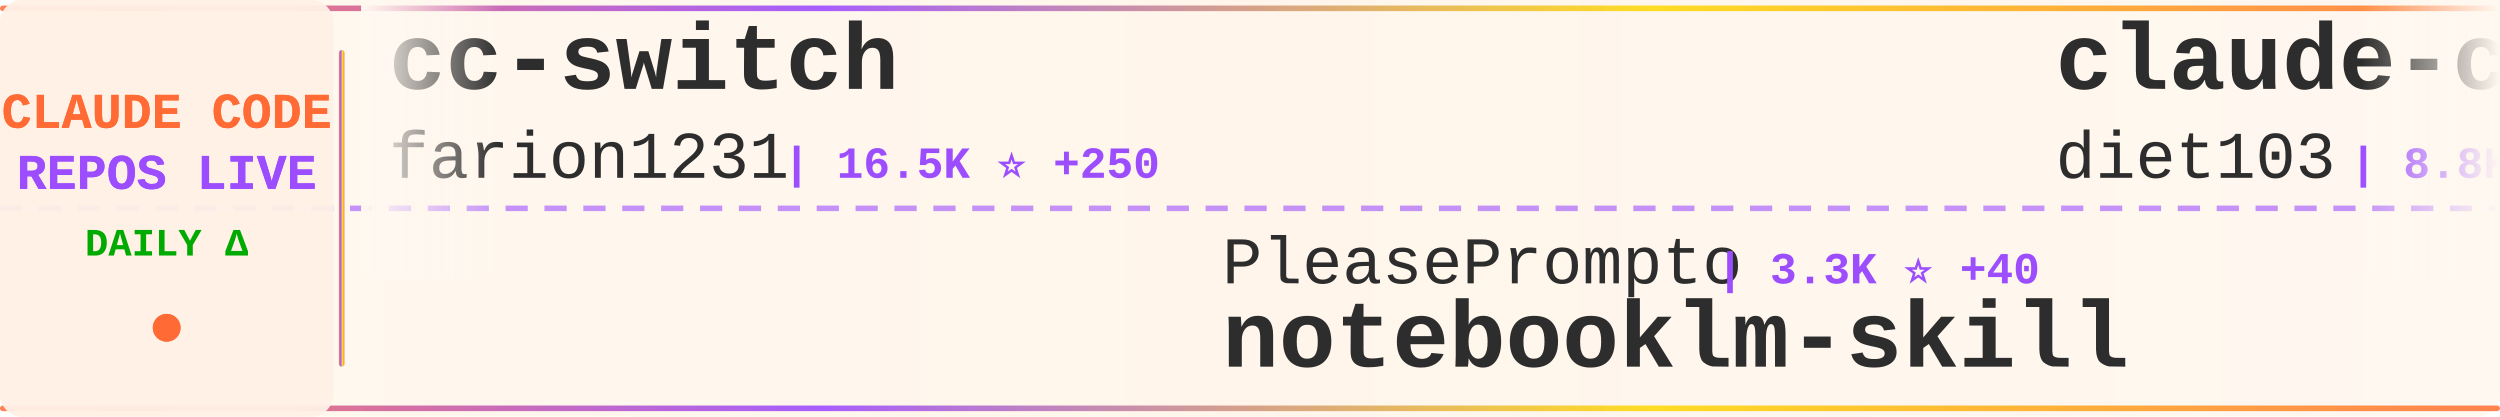
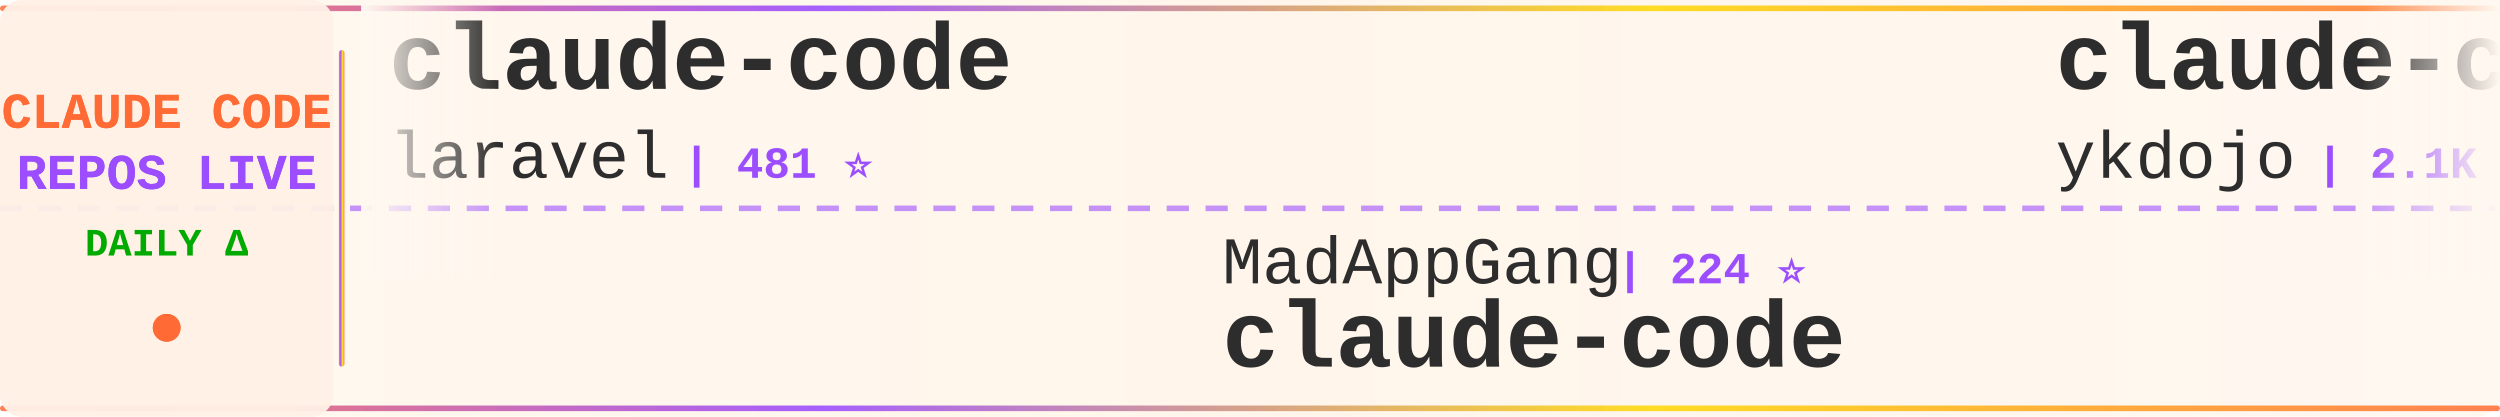
<svg xmlns="http://www.w3.org/2000/svg" width="900" height="150">
  <defs>
    <linearGradient id="tickerBg" x1="0%" y1="0%" x2="100%" y2="0%">
      <stop offset="0%" style="stop-color:#fff8f0;stop-opacity:0.98" />
      <stop offset="50%" style="stop-color:#fff5eb;stop-opacity:1" />
      <stop offset="100%" style="stop-color:#fff8f0;stop-opacity:0.98" />
    </linearGradient>
    <linearGradient id="borderGrad" x1="0%" y1="0%" x2="100%" y2="0%">
      <stop offset="0%" style="stop-color:#FF6B35;stop-opacity:0.85">
        <animate attributeName="stop-opacity" values="0.85;1;0.85" dur="2s" repeatCount="indefinite" />
      </stop>
      <stop offset="33%" style="stop-color:#9C4EFF;stop-opacity:0.9">
        <animate attributeName="stop-opacity" values="0.9;1;0.9" dur="2.2s" repeatCount="indefinite" />
      </stop>
      <stop offset="66%" style="stop-color:#FFD700;stop-opacity:0.85">
        <animate attributeName="stop-opacity" values="0.85;1;0.85" dur="1.8s" repeatCount="indefinite" />
      </stop>
      <stop offset="100%" style="stop-color:#FF6B35;stop-opacity:0.85">
        <animate attributeName="stop-opacity" values="0.85;1;0.85" dur="2s" repeatCount="indefinite" />
      </stop>
    </linearGradient>
    <filter id="textGlow">
      <feGaussianBlur stdDeviation="0.15" result="coloredBlur" />
      <feMerge>
        <feMergeNode in="coloredBlur" />
        <feMergeNode in="SourceGraphic" />
      </feMerge>
    </filter>
    <filter id="metricGlow">
      <feGaussianBlur stdDeviation="0.2" result="coloredBlur" />
      <feMerge>
        <feMergeNode in="coloredBlur" />
        <feMergeNode in="SourceGraphic" />
      </feMerge>
    </filter>
    <linearGradient id="leftFade" x1="0%" y1="0%" x2="100%" y2="0%">
      <stop offset="0%" style="stop-color:#fff8f0;stop-opacity:1" />
      <stop offset="100%" style="stop-color:#fff8f0;stop-opacity:0" />
    </linearGradient>
    <linearGradient id="rightFade" x1="0%" y1="0%" x2="100%" y2="0%">
      <stop offset="0%" style="stop-color:#fff8f0;stop-opacity:0" />
      <stop offset="100%" style="stop-color:#fff8f0;stop-opacity:1" />
    </linearGradient>
  </defs>
  <rect width="900" height="150" fill="url(#tickerBg)" rx="8" />
  <rect x="0" y="2" width="900" height="2" fill="url(#borderGrad)" rx="1" />
  <rect x="0" y="146" width="900" height="2" fill="url(#borderGrad)" rx="1" />
  <line x1="0" y1="75" x2="900" y2="75" stroke="#9C4EFF" stroke-width="2" stroke-dasharray="8 6" opacity="0.6" />
  <rect x="0" y="0" width="120" height="150" fill="#fff0e6" opacity="0.95" rx="8" />
  <text x="60" y="46" font-family="'Courier New', monospace" font-size="18" font-weight="bold" fill="#FF6B35" text-anchor="middle" filter="url(#textGlow)">
    CLAUDE CODE
  </text>
  <text x="60" y="68" font-family="'Courier New', monospace" font-size="18" font-weight="bold" fill="#9C4EFF" text-anchor="middle" filter="url(#textGlow)">
    REPOS LIVE
  </text>
  <text x="60" y="92" font-family="'Courier New', monospace" font-size="14" font-weight="bold" fill="#00aa00" text-anchor="middle">
    DAILY Δ
  </text>
  <circle cx="60" cy="118" r="5" fill="#FF6B35" filter="url(#metricGlow)">
    <animate attributeName="r" values="4;6;4" dur="1.5s" repeatCount="indefinite" />
    <animate attributeName="opacity" values="0.6;1;0.6" dur="1.5s" repeatCount="indefinite" />
  </circle>
  <rect x="122" y="18" width="2" height="114" fill="url(#borderGrad)" rx="1" />
  <clipPath id="tickerClip">
    <rect x="130" y="0" width="770" height="150" />
  </clipPath>
  <g clip-path="url(#tickerClip)">
    <g id="tickerItems">
      <animateTransform attributeName="transform" attributeType="XML" type="translate" from="0 0" to="-3000 0" dur="54s" repeatCount="indefinite" />
      <g transform="translate(0, 0)">
-         <text x="140" y="32" font-family="'Courier New', monospace" font-size="34" font-weight="bold" fill="#2d2d2d">cc-switch</text>
-         <text x="140" y="64" font-family="'Courier New', monospace" font-size="24" font-weight="normal" fill="#2d2d2d" opacity="1.0">farion1231</text>
-         <text x="282" y="64" font-family="'Courier New', monospace" font-size="16" font-weight="bold" fill="#9C4EFF"> | 16.5K ⭐ +250</text>
+         <text x="140" y="32" font-family="'Courier New', monospace" font-size="34" font-weight="bold" fill="#2d2d2d">claude-code</text>
+         <text x="140" y="64" font-family="'Courier New', monospace" font-size="24" font-weight="normal" fill="#2d2d2d" opacity="1.0">laravel</text>
+         <text x="246" y="64" font-family="'Courier New', monospace" font-size="16" font-weight="bold" fill="#9C4EFF"> | 481 ⭐</text>
      </g>
      <g transform="translate(300, 0)">
-         <text x="140" y="102" font-family="'Courier New', monospace" font-size="24" font-weight="normal" fill="#2d2d2d" opacity="1.0">PleasePrompto</text>
-         <text x="318" y="102" font-family="'Courier New', monospace" font-size="16" font-weight="bold" fill="#9C4EFF"> | 3.3K ⭐ +40</text>
-         <text x="140" y="132" font-family="'Courier New', monospace" font-size="34" font-weight="bold" fill="#2d2d2d">notebooklm-skill</text>
+         <text x="140" y="102" font-family="'Courier New', monospace" font-size="24" font-weight="normal" fill="#2d2d2d" opacity="1.0">MadAppGang</text>
+         <text x="282" y="102" font-family="'Courier New', monospace" font-size="16" font-weight="bold" fill="#9C4EFF"> | 224 ⭐</text>
+         <text x="140" y="132" font-family="'Courier New', monospace" font-size="34" font-weight="bold" fill="#2d2d2d">claude-code</text>
      </g>
      <g transform="translate(600, 0)">
-         <text x="140" y="32" font-family="'Courier New', monospace" font-size="34" font-weight="bold" fill="#2d2d2d">claude-code-infrastructu...</text>
-         <text x="140" y="64" font-family="'Courier New', monospace" font-size="24" font-weight="normal" fill="#2d2d2d" opacity="1.0">diet103</text>
-         <text x="246" y="64" font-family="'Courier New', monospace" font-size="16" font-weight="bold" fill="#9C4EFF"> | 8.8K ⭐ +11</text>
+         <text x="140" y="32" font-family="'Courier New', monospace" font-size="34" font-weight="bold" fill="#2d2d2d">claude-code-tips</text>
+         <text x="140" y="64" font-family="'Courier New', monospace" font-size="24" font-weight="normal" fill="#2d2d2d" opacity="1.0">ykdojo</text>
+         <text x="234" y="64" font-family="'Courier New', monospace" font-size="16" font-weight="bold" fill="#9C4EFF"> | 2.1K ⭐ +28</text>
      </g>
      <g transform="translate(900, 0)">
+         <text x="140" y="102" font-family="'Courier New', monospace" font-size="24" font-weight="normal" fill="#2d2d2d" opacity="1.0">affaan-m</text>
+         <text x="258" y="102" font-family="'Courier New', monospace" font-size="16" font-weight="bold" fill="#9C4EFF"> | 41.4K ⭐ +564</text>
+         <text x="140" y="132" font-family="'Courier New', monospace" font-size="34" font-weight="bold" fill="#2d2d2d">everything-claude-code</text>
+       </g>
+       <g transform="translate(1200, 0)">
+         <text x="140" y="32" font-family="'Courier New', monospace" font-size="34" font-weight="bold" fill="#2d2d2d">claude-code-requirements...</text>
+         <text x="140" y="64" font-family="'Courier New', monospace" font-size="24" font-weight="normal" fill="#2d2d2d" opacity="1.0">rizethereum</text>
+         <text x="294" y="64" font-family="'Courier New', monospace" font-size="16" font-weight="bold" fill="#9C4EFF"> | 1.7K ⭐ +1</text>
+       </g>
+       <g transform="translate(1500, 0)">
+         <text x="140" y="102" font-family="'Courier New', monospace" font-size="24" font-weight="normal" fill="#2d2d2d" opacity="1.0">andrepimenta</text>
+         <text x="306" y="102" font-family="'Courier New', monospace" font-size="16" font-weight="bold" fill="#9C4EFF"> | 988 ⭐</text>
+         <text x="140" y="132" font-family="'Courier New', monospace" font-size="34" font-weight="bold" fill="#2d2d2d">claude-code-chat</text>
+       </g>
+       <g transform="translate(1800, 0)">
+         <text x="140" y="32" font-family="'Courier New', monospace" font-size="34" font-weight="bold" fill="#2d2d2d">nanoclaw</text>
+         <text x="140" y="64" font-family="'Courier New', monospace" font-size="24" font-weight="normal" fill="#2d2d2d" opacity="1.0">gavrielc</text>
+         <text x="258" y="64" font-family="'Courier New', monospace" font-size="16" font-weight="bold" fill="#9C4EFF"> | 5.8K ⭐ +422</text>
+       </g>
+       <g transform="translate(2100, 0)">
+         <text x="140" y="102" font-family="'Courier New', monospace" font-size="24" font-weight="normal" fill="#2d2d2d" opacity="1.0">numman-ali</text>
+         <text x="282" y="102" font-family="'Courier New', monospace" font-size="16" font-weight="bold" fill="#9C4EFF"> | 8.0K ⭐ +44</text>
+         <text x="140" y="132" font-family="'Courier New', monospace" font-size="34" font-weight="bold" fill="#2d2d2d">openskills</text>
+       </g>
+       <g transform="translate(2400, 0)">
+         <text x="140" y="32" font-family="'Courier New', monospace" font-size="34" font-weight="bold" fill="#2d2d2d">claude-code-hub</text>
+         <text x="140" y="64" font-family="'Courier New', monospace" font-size="24" font-weight="normal" fill="#2d2d2d" opacity="1.0">ding113</text>
+         <text x="246" y="64" font-family="'Courier New', monospace" font-size="16" font-weight="bold" fill="#9C4EFF"> | 1.3K ⭐ +12</text>
+       </g>
+       <g transform="translate(2700, 0)">
        <text x="140" y="102" font-family="'Courier New', monospace" font-size="24" font-weight="normal" fill="#2d2d2d" opacity="1.0">obra</text>
-         <text x="210" y="102" font-family="'Courier New', monospace" font-size="16" font-weight="bold" fill="#9C4EFF"> | 46.2K ⭐ +842</text>
+         <text x="210" y="102" font-family="'Courier New', monospace" font-size="16" font-weight="bold" fill="#9C4EFF"> | 46.3K ⭐ +742</text>
        <text x="140" y="132" font-family="'Courier New', monospace" font-size="34" font-weight="bold" fill="#2d2d2d">superpowers</text>
      </g>
-       <g transform="translate(1200, 0)">
-         <text x="140" y="32" font-family="'Courier New', monospace" font-size="34" font-weight="bold" fill="#2d2d2d">edmunds-claude-code</text>
-         <text x="140" y="64" font-family="'Courier New', monospace" font-size="24" font-weight="normal" fill="#2d2d2d" opacity="1.0">edmund-io</text>
-         <text x="270" y="64" font-family="'Courier New', monospace" font-size="16" font-weight="bold" fill="#9C4EFF"> | 1.1K ⭐ +11</text>
+       <g transform="translate(3000, 0)">
+         <text x="140" y="32" font-family="'Courier New', monospace" font-size="34" font-weight="bold" fill="#2d2d2d">claude-code</text>
+         <text x="140" y="64" font-family="'Courier New', monospace" font-size="24" font-weight="normal" fill="#2d2d2d" opacity="1.0">laravel</text>
+         <text x="246" y="64" font-family="'Courier New', monospace" font-size="16" font-weight="bold" fill="#9C4EFF"> | 481 ⭐</text>
      </g>
-       <g transform="translate(1500, 0)">
-         <text x="140" y="102" font-family="'Courier New', monospace" font-size="24" font-weight="normal" fill="#2d2d2d" opacity="1.0">lst97</text>
-         <text x="222" y="102" font-family="'Courier New', monospace" font-size="16" font-weight="bold" fill="#9C4EFF"> | 1.4K ⭐ +3</text>
-         <text x="140" y="132" font-family="'Courier New', monospace" font-size="34" font-weight="bold" fill="#2d2d2d">claude-code-sub-agents</text>
+       <g transform="translate(3300, 0)">
+         <text x="140" y="102" font-family="'Courier New', monospace" font-size="24" font-weight="normal" fill="#2d2d2d" opacity="1.0">MadAppGang</text>
+         <text x="282" y="102" font-family="'Courier New', monospace" font-size="16" font-weight="bold" fill="#9C4EFF"> | 224 ⭐</text>
+         <text x="140" y="132" font-family="'Courier New', monospace" font-size="34" font-weight="bold" fill="#2d2d2d">claude-code</text>
      </g>
-       <g transform="translate(1800, 0)">
-         <text x="140" y="32" font-family="'Courier New', monospace" font-size="34" font-weight="bold" fill="#2d2d2d">claude-code</text>
-         <text x="140" y="64" font-family="'Courier New', monospace" font-size="24" font-weight="normal" fill="#2d2d2d" opacity="1.0">anthropics</text>
-         <text x="282" y="64" font-family="'Courier New', monospace" font-size="16" font-weight="bold" fill="#9C4EFF"> | 64.9K ⭐ +429</text>
-       </g>
-       <g transform="translate(2100, 0)">
-         <text x="140" y="102" font-family="'Courier New', monospace" font-size="24" font-weight="normal" fill="#2d2d2d" opacity="1.0">carlvellotti</text>
-         <text x="306" y="102" font-family="'Courier New', monospace" font-size="16" font-weight="bold" fill="#9C4EFF"> | 423 ⭐ +2</text>
-         <text x="140" y="132" font-family="'Courier New', monospace" font-size="34" font-weight="bold" fill="#2d2d2d">claude-code-pm-course</text>
-       </g>
-       <g transform="translate(2400, 0)">
+       <g transform="translate(3600, 0)">
        <text x="140" y="32" font-family="'Courier New', monospace" font-size="34" font-weight="bold" fill="#2d2d2d">claude-code-tips</text>
        <text x="140" y="64" font-family="'Courier New', monospace" font-size="24" font-weight="normal" fill="#2d2d2d" opacity="1.0">ykdojo</text>
-         <text x="234" y="64" font-family="'Courier New', monospace" font-size="16" font-weight="bold" fill="#9C4EFF"> | 2.1K ⭐ +31</text>
-       </g>
-       <g transform="translate(2700, 0)">
-         <text x="140" y="102" font-family="'Courier New', monospace" font-size="24" font-weight="normal" fill="#2d2d2d" opacity="1.0">ghuntley</text>
-         <text x="258" y="102" font-family="'Courier New', monospace" font-size="16" font-weight="bold" fill="#9C4EFF"> | 828 ⭐</text>
-         <text x="140" y="132" font-family="'Courier New', monospace" font-size="34" font-weight="bold" fill="#2d2d2d">claude-code-source-code-...</text>
-       </g>
-       <g transform="translate(3000, 0)">
-         <text x="140" y="32" font-family="'Courier New', monospace" font-size="34" font-weight="bold" fill="#2d2d2d">cc-switch</text>
-         <text x="140" y="64" font-family="'Courier New', monospace" font-size="24" font-weight="normal" fill="#2d2d2d" opacity="1.0">farion1231</text>
-         <text x="282" y="64" font-family="'Courier New', monospace" font-size="16" font-weight="bold" fill="#9C4EFF"> | 16.5K ⭐ +250</text>
-       </g>
-       <g transform="translate(3300, 0)">
-         <text x="140" y="102" font-family="'Courier New', monospace" font-size="24" font-weight="normal" fill="#2d2d2d" opacity="1.0">PleasePrompto</text>
-         <text x="318" y="102" font-family="'Courier New', monospace" font-size="16" font-weight="bold" fill="#9C4EFF"> | 3.3K ⭐ +40</text>
-         <text x="140" y="132" font-family="'Courier New', monospace" font-size="34" font-weight="bold" fill="#2d2d2d">notebooklm-skill</text>
-       </g>
-       <g transform="translate(3600, 0)">
-         <text x="140" y="32" font-family="'Courier New', monospace" font-size="34" font-weight="bold" fill="#2d2d2d">claude-code-infrastructu...</text>
-         <text x="140" y="64" font-family="'Courier New', monospace" font-size="24" font-weight="normal" fill="#2d2d2d" opacity="1.0">diet103</text>
-         <text x="246" y="64" font-family="'Courier New', monospace" font-size="16" font-weight="bold" fill="#9C4EFF"> | 8.8K ⭐ +11</text>
+         <text x="234" y="64" font-family="'Courier New', monospace" font-size="16" font-weight="bold" fill="#9C4EFF"> | 2.1K ⭐ +28</text>
      </g>
      <g transform="translate(3900, 0)">
-         <text x="140" y="102" font-family="'Courier New', monospace" font-size="24" font-weight="normal" fill="#2d2d2d" opacity="1.0">obra</text>
-         <text x="210" y="102" font-family="'Courier New', monospace" font-size="16" font-weight="bold" fill="#9C4EFF"> | 46.2K ⭐ +842</text>
-         <text x="140" y="132" font-family="'Courier New', monospace" font-size="34" font-weight="bold" fill="#2d2d2d">superpowers</text>
+         <text x="140" y="102" font-family="'Courier New', monospace" font-size="24" font-weight="normal" fill="#2d2d2d" opacity="1.0">affaan-m</text>
+         <text x="258" y="102" font-family="'Courier New', monospace" font-size="16" font-weight="bold" fill="#9C4EFF"> | 41.4K ⭐ +564</text>
+         <text x="140" y="132" font-family="'Courier New', monospace" font-size="34" font-weight="bold" fill="#2d2d2d">everything-claude-code</text>
      </g>
    </g>
  </g>
  <rect x="130" y="0" width="50" height="100" fill="url(#leftFade)" />
  <rect x="850" y="0" width="50" height="100" fill="url(#rightFade)" />
</svg>
